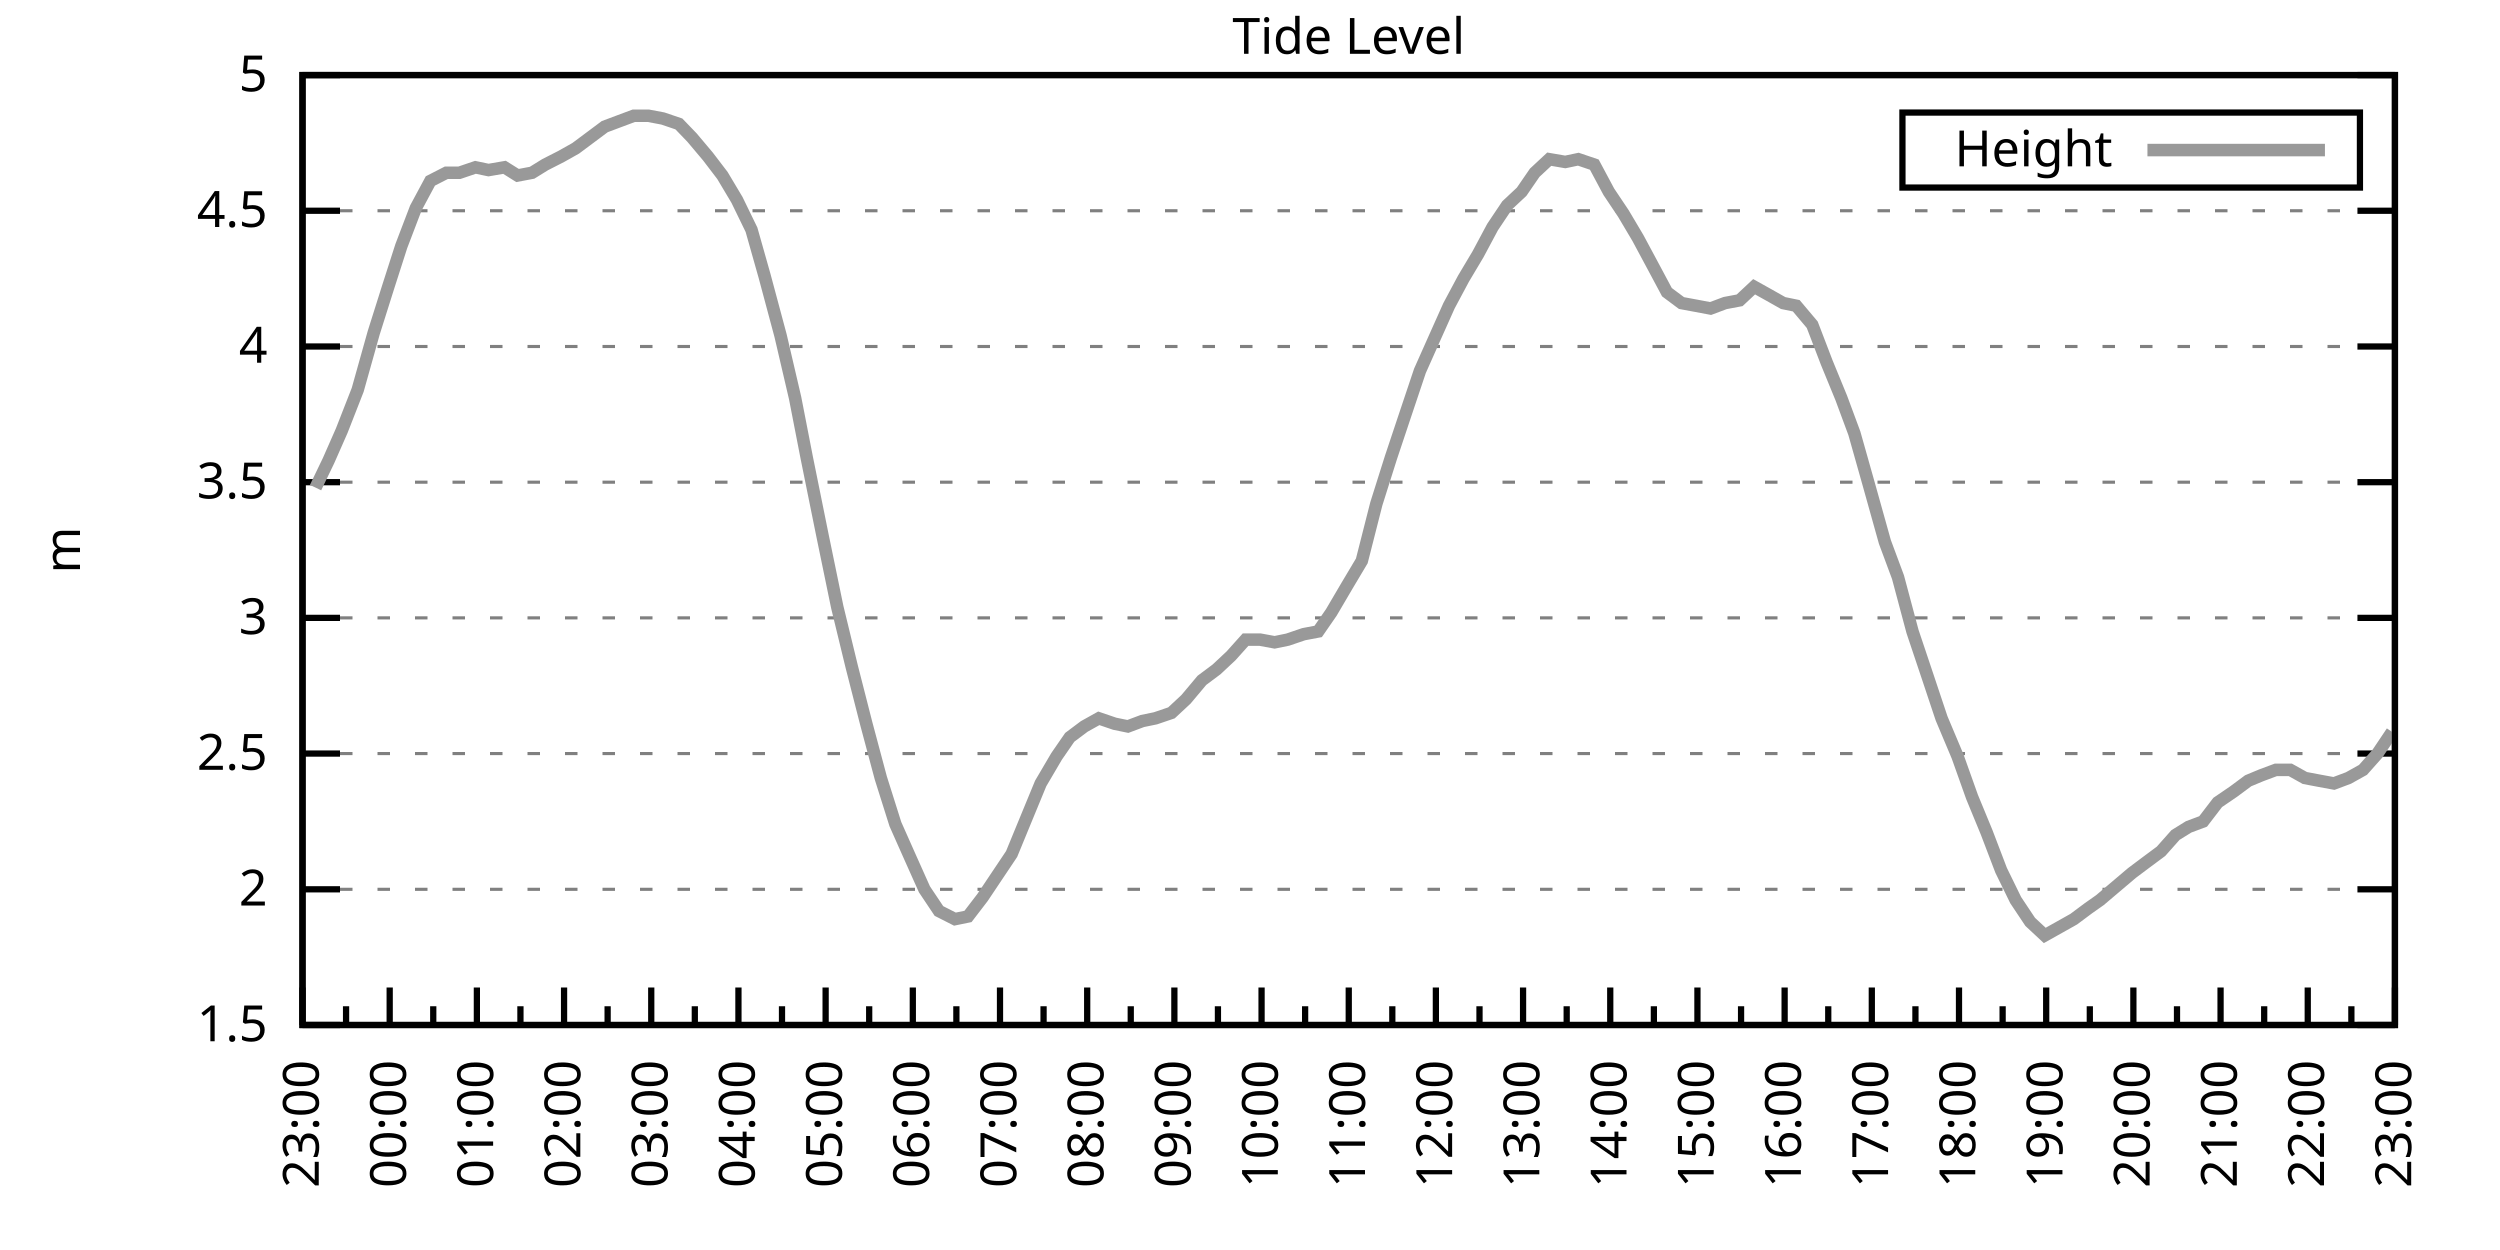
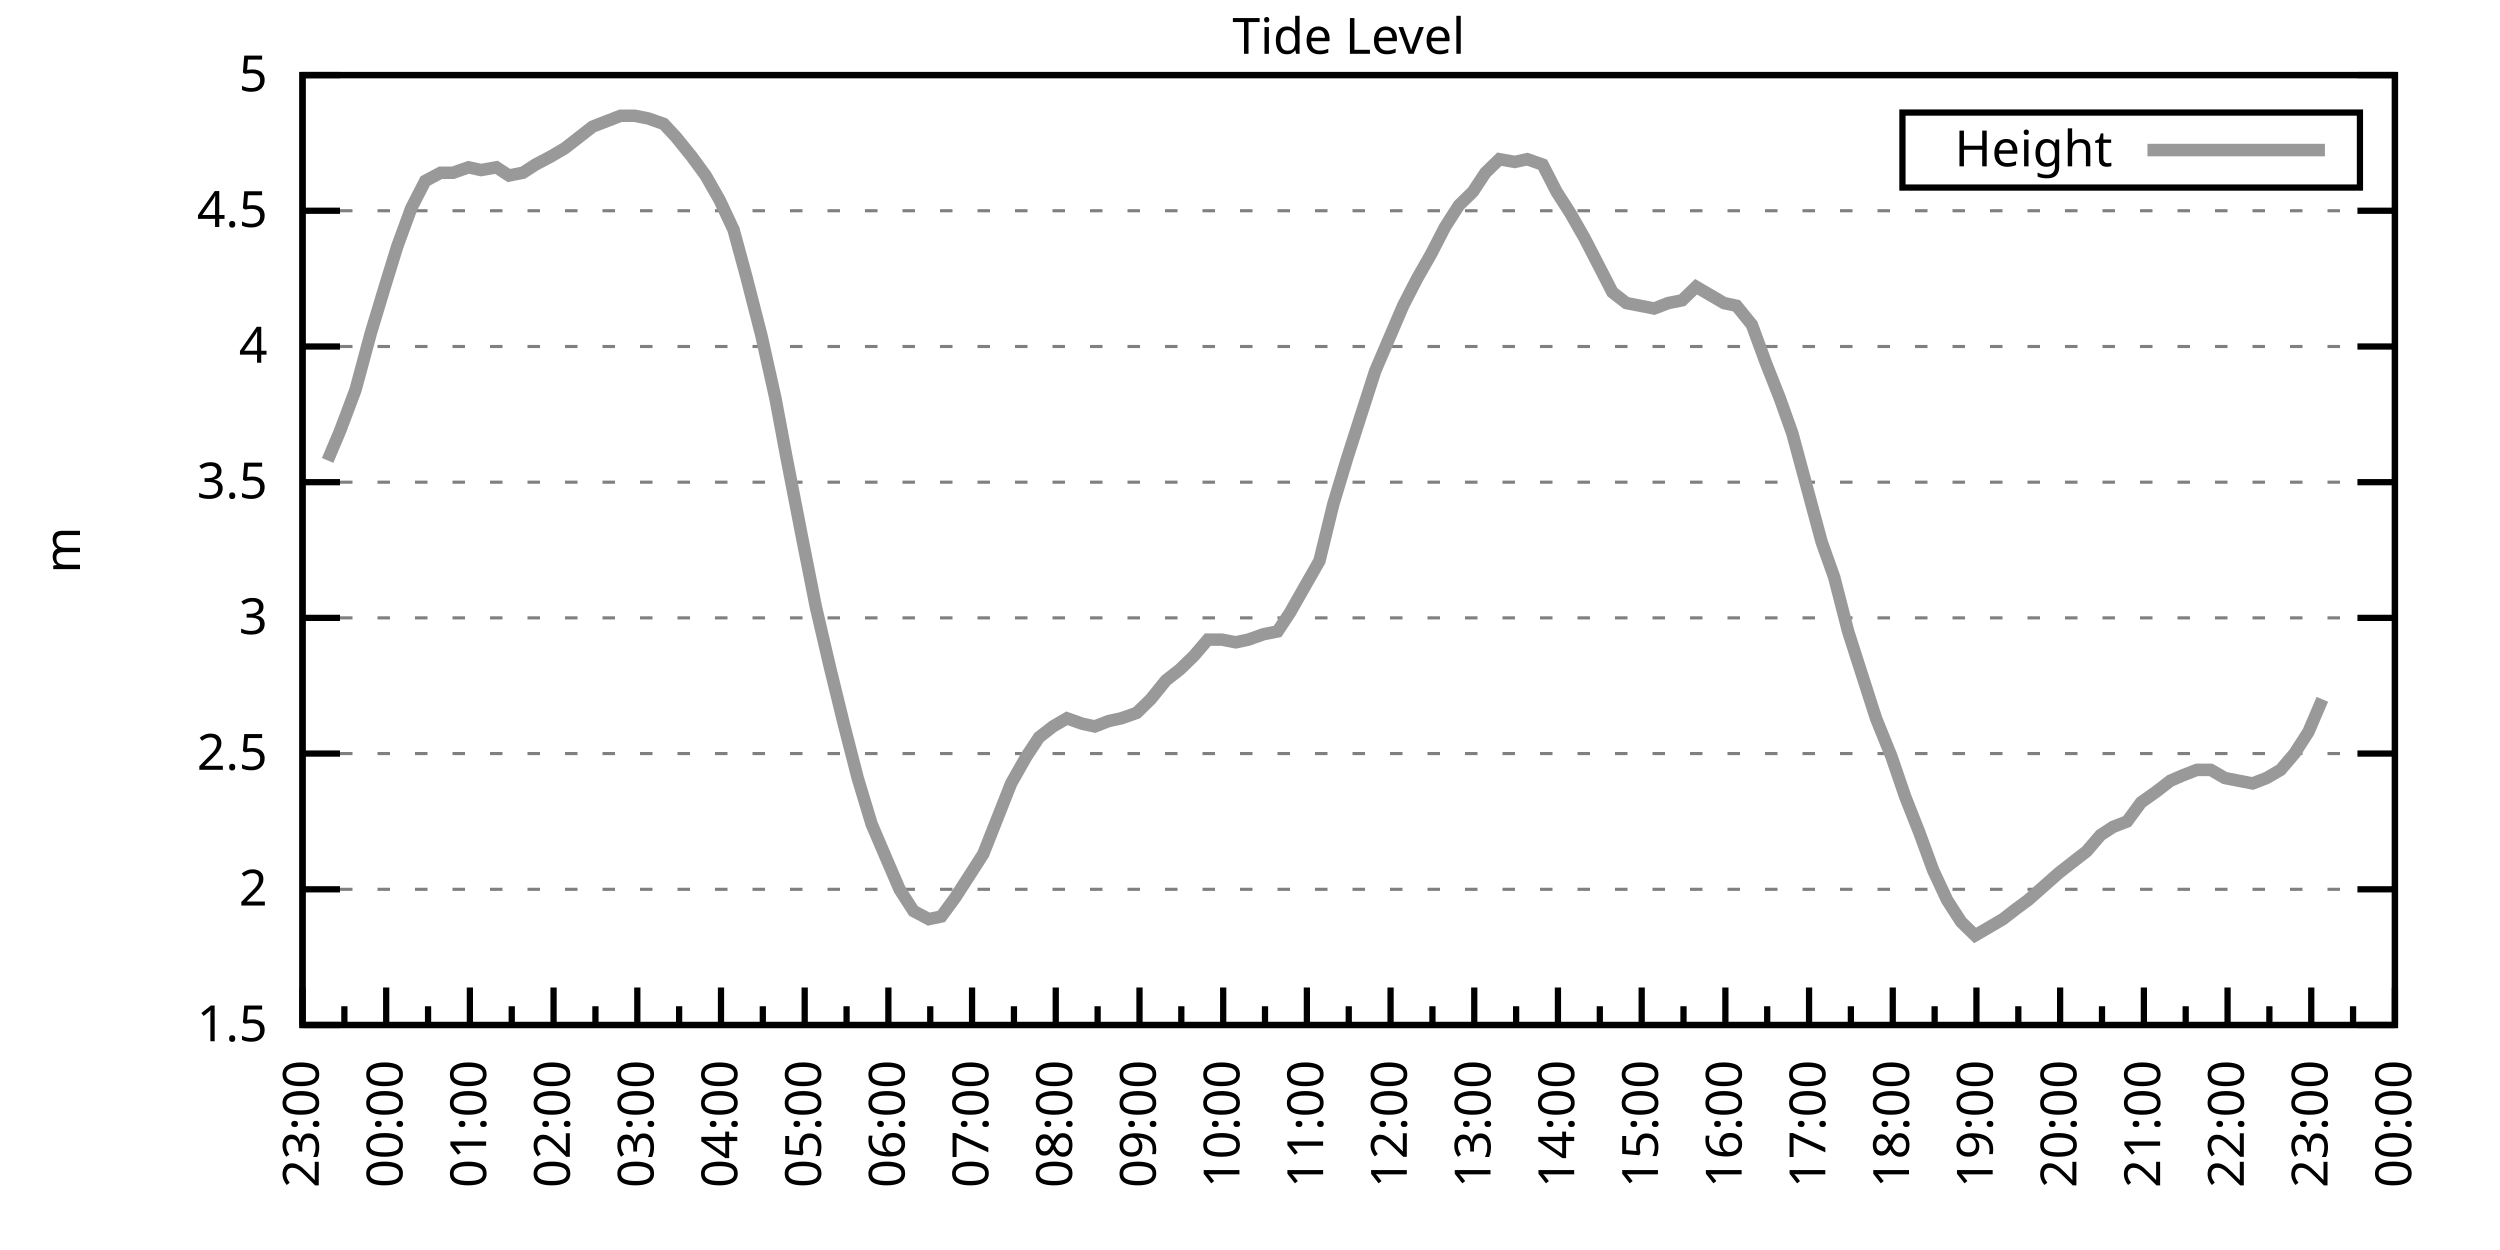
<svg xmlns="http://www.w3.org/2000/svg" xmlns:xlink="http://www.w3.org/1999/xlink" width="400" height="200" viewBox="0 0 400 200">
  <g id="gnuplot_canvas">
    <rect x="0" y="0" width="400" height="200" fill="none" />
    <defs>
      <circle id="gpDot" r="0.5" stroke-width="0.5" stroke="currentColor" />
      <path id="gpPt0" stroke-width="0.333" stroke="currentColor" d="M-1,0 h2 M0,-1 v2" />
      <path id="gpPt1" stroke-width="0.333" stroke="currentColor" d="M-1,-1 L1,1 M1,-1 L-1,1" />
      <path id="gpPt2" stroke-width="0.333" stroke="currentColor" d="M-1,0 L1,0 M0,-1 L0,1 M-1,-1 L1,1 M-1,1 L1,-1" />
      <rect id="gpPt3" stroke-width="0.333" stroke="currentColor" x="-1" y="-1" width="2" height="2" />
      <rect id="gpPt4" stroke-width="0.333" stroke="currentColor" fill="currentColor" x="-1" y="-1" width="2" height="2" />
      <circle id="gpPt5" stroke-width="0.333" stroke="currentColor" cx="0" cy="0" r="1" />
      <use xlink:href="#gpPt5" id="gpPt6" fill="currentColor" stroke="none" />
      <path id="gpPt7" stroke-width="0.333" stroke="currentColor" d="M0,-1.33 L-1.33,0.67 L1.33,0.67 z" />
      <use xlink:href="#gpPt7" id="gpPt8" fill="currentColor" stroke="none" />
      <use xlink:href="#gpPt7" id="gpPt9" stroke="currentColor" transform="rotate(180)" />
      <use xlink:href="#gpPt9" id="gpPt10" fill="currentColor" stroke="none" />
      <use xlink:href="#gpPt3" id="gpPt11" stroke="currentColor" transform="rotate(45)" />
      <use xlink:href="#gpPt11" id="gpPt12" fill="currentColor" stroke="none" />
      <path id="gpPt13" stroke-width="0.333" stroke="currentColor" d="M0,1.330 L1.265,0.411 L0.782,-1.067 L-0.782,-1.076 L-1.265,0.411 z" />
      <use xlink:href="#gpPt13" id="gpPt14" fill="currentColor" stroke="none" />
      <filter id="textbox" filterUnits="objectBoundingBox" x="0" y="0" height="1" width="1">
        <feFlood flood-color="white" flood-opacity="1" result="bgnd" />
        <feComposite in="SourceGraphic" in2="bgnd" operator="atop" />
      </filter>
      <filter id="greybox" filterUnits="objectBoundingBox" x="0" y="0" height="1" width="1">
        <feFlood flood-color="lightgrey" flood-opacity="1" result="grey" />
        <feComposite in="SourceGraphic" in2="grey" operator="atop" />
      </filter>
    </defs>
    <g fill="none" color="white" stroke="currentColor" stroke-width="1.00" stroke-linecap="butt" stroke-linejoin="miter">
</g>
    <g fill="none" color="black" stroke="currentColor" stroke-width="1.00" stroke-linecap="butt" stroke-linejoin="miter">
      <g stroke="none" shape-rendering="crispEdges">
        <polygon fill="rgb(255, 255, 255)" points="48.40,164.00 383.18,164.00 383.18,12.02 48.40,12.02 " />
      </g>
    </g>
    <g fill="none" color="black" stroke="currentColor" stroke-width="1.00" stroke-linecap="butt" stroke-linejoin="miter">
</g>
    <g fill="none" color="black" stroke="black" stroke-width="0.50" stroke-linecap="butt" stroke-linejoin="miter">
</g>
    <g fill="none" color="gray" stroke="currentColor" stroke-width="0.50" stroke-linecap="butt" stroke-linejoin="miter">
      <path stroke="gray" stroke-dasharray="2,4" class="gridline" d="M48.40,164.00 L383.19,164.00  " />
    </g>
    <g fill="none" color="gray" stroke="gray" stroke-width="1.00" stroke-linecap="butt" stroke-linejoin="miter">
</g>
    <g fill="none" color="black" stroke="currentColor" stroke-width="1.00" stroke-linecap="butt" stroke-linejoin="miter">
      <path stroke="black" d="M48.40,164.00 L54.40,164.00 M383.19,164.00 L377.19,164.00  " />
      <g transform="translate(42.80,166.60)" stroke="none" fill="black" font-family="Sans" font-size="8.00" text-anchor="end">
        <text>
          <tspan font-family="Sans"> 1.5</tspan>
        </text>
      </g>
    </g>
    <g fill="none" color="black" stroke="currentColor" stroke-width="1.00" stroke-linecap="butt" stroke-linejoin="miter">
</g>
    <g fill="none" color="black" stroke="black" stroke-width="0.50" stroke-linecap="butt" stroke-linejoin="miter">
</g>
    <g fill="none" color="gray" stroke="currentColor" stroke-width="0.50" stroke-linecap="butt" stroke-linejoin="miter">
      <path stroke="gray" stroke-dasharray="2,4" class="gridline" d="M48.40,142.29 L383.19,142.29  " />
    </g>
    <g fill="none" color="gray" stroke="gray" stroke-width="1.00" stroke-linecap="butt" stroke-linejoin="miter">
</g>
    <g fill="none" color="black" stroke="currentColor" stroke-width="1.00" stroke-linecap="butt" stroke-linejoin="miter">
      <path stroke="black" d="M48.40,142.29 L54.40,142.29 M383.19,142.29 L377.19,142.29  " />
      <g transform="translate(42.80,144.89)" stroke="none" fill="black" font-family="Sans" font-size="8.00" text-anchor="end">
        <text>
          <tspan font-family="Sans"> 2</tspan>
        </text>
      </g>
    </g>
    <g fill="none" color="black" stroke="currentColor" stroke-width="1.00" stroke-linecap="butt" stroke-linejoin="miter">
</g>
    <g fill="none" color="black" stroke="black" stroke-width="0.50" stroke-linecap="butt" stroke-linejoin="miter">
</g>
    <g fill="none" color="gray" stroke="currentColor" stroke-width="0.50" stroke-linecap="butt" stroke-linejoin="miter">
      <path stroke="gray" stroke-dasharray="2,4" class="gridline" d="M48.40,120.57 L383.19,120.57  " />
    </g>
    <g fill="none" color="gray" stroke="gray" stroke-width="1.00" stroke-linecap="butt" stroke-linejoin="miter">
</g>
    <g fill="none" color="black" stroke="currentColor" stroke-width="1.00" stroke-linecap="butt" stroke-linejoin="miter">
      <path stroke="black" d="M48.40,120.57 L54.40,120.57 M383.19,120.57 L377.19,120.57  " />
      <g transform="translate(42.80,123.17)" stroke="none" fill="black" font-family="Sans" font-size="8.00" text-anchor="end">
        <text>
          <tspan font-family="Sans"> 2.5</tspan>
        </text>
      </g>
    </g>
    <g fill="none" color="black" stroke="currentColor" stroke-width="1.00" stroke-linecap="butt" stroke-linejoin="miter">
</g>
    <g fill="none" color="black" stroke="black" stroke-width="0.50" stroke-linecap="butt" stroke-linejoin="miter">
</g>
    <g fill="none" color="gray" stroke="currentColor" stroke-width="0.50" stroke-linecap="butt" stroke-linejoin="miter">
      <path stroke="gray" stroke-dasharray="2,4" class="gridline" d="M48.40,98.86 L383.19,98.86  " />
    </g>
    <g fill="none" color="gray" stroke="gray" stroke-width="1.00" stroke-linecap="butt" stroke-linejoin="miter">
</g>
    <g fill="none" color="black" stroke="currentColor" stroke-width="1.00" stroke-linecap="butt" stroke-linejoin="miter">
      <path stroke="black" d="M48.40,98.86 L54.40,98.86 M383.19,98.86 L377.19,98.86  " />
      <g transform="translate(42.80,101.46)" stroke="none" fill="black" font-family="Sans" font-size="8.00" text-anchor="end">
        <text>
          <tspan font-family="Sans"> 3</tspan>
        </text>
      </g>
    </g>
    <g fill="none" color="black" stroke="currentColor" stroke-width="1.00" stroke-linecap="butt" stroke-linejoin="miter">
</g>
    <g fill="none" color="black" stroke="black" stroke-width="0.50" stroke-linecap="butt" stroke-linejoin="miter">
</g>
    <g fill="none" color="gray" stroke="currentColor" stroke-width="0.50" stroke-linecap="butt" stroke-linejoin="miter">
      <path stroke="gray" stroke-dasharray="2,4" class="gridline" d="M48.40,77.15 L383.19,77.15  " />
    </g>
    <g fill="none" color="gray" stroke="gray" stroke-width="1.00" stroke-linecap="butt" stroke-linejoin="miter">
</g>
    <g fill="none" color="black" stroke="currentColor" stroke-width="1.00" stroke-linecap="butt" stroke-linejoin="miter">
      <path stroke="black" d="M48.40,77.15 L54.40,77.15 M383.19,77.15 L377.19,77.15  " />
      <g transform="translate(42.80,79.75)" stroke="none" fill="black" font-family="Sans" font-size="8.00" text-anchor="end">
        <text>
          <tspan font-family="Sans"> 3.5</tspan>
        </text>
      </g>
    </g>
    <g fill="none" color="black" stroke="currentColor" stroke-width="1.00" stroke-linecap="butt" stroke-linejoin="miter">
</g>
    <g fill="none" color="black" stroke="black" stroke-width="0.50" stroke-linecap="butt" stroke-linejoin="miter">
</g>
    <g fill="none" color="gray" stroke="currentColor" stroke-width="0.50" stroke-linecap="butt" stroke-linejoin="miter">
      <path stroke="gray" stroke-dasharray="2,4" class="gridline" d="M48.40,55.44 L383.19,55.44  " />
    </g>
    <g fill="none" color="gray" stroke="gray" stroke-width="1.00" stroke-linecap="butt" stroke-linejoin="miter">
</g>
    <g fill="none" color="black" stroke="currentColor" stroke-width="1.00" stroke-linecap="butt" stroke-linejoin="miter">
      <path stroke="black" d="M48.40,55.44 L54.40,55.44 M383.19,55.44 L377.19,55.44  " />
      <g transform="translate(42.80,58.04)" stroke="none" fill="black" font-family="Sans" font-size="8.00" text-anchor="end">
        <text>
          <tspan font-family="Sans"> 4</tspan>
        </text>
      </g>
    </g>
    <g fill="none" color="black" stroke="currentColor" stroke-width="1.00" stroke-linecap="butt" stroke-linejoin="miter">
</g>
    <g fill="none" color="black" stroke="black" stroke-width="0.50" stroke-linecap="butt" stroke-linejoin="miter">
</g>
    <g fill="none" color="gray" stroke="currentColor" stroke-width="0.50" stroke-linecap="butt" stroke-linejoin="miter">
      <path stroke="gray" stroke-dasharray="2,4" class="gridline" d="M48.40,33.72 L383.19,33.72  " />
    </g>
    <g fill="none" color="gray" stroke="gray" stroke-width="1.00" stroke-linecap="butt" stroke-linejoin="miter">
</g>
    <g fill="none" color="black" stroke="currentColor" stroke-width="1.00" stroke-linecap="butt" stroke-linejoin="miter">
      <path stroke="black" d="M48.40,33.72 L54.40,33.72 M383.19,33.72 L377.19,33.72  " />
      <g transform="translate(42.80,36.32)" stroke="none" fill="black" font-family="Sans" font-size="8.00" text-anchor="end">
        <text>
          <tspan font-family="Sans"> 4.5</tspan>
        </text>
      </g>
    </g>
    <g fill="none" color="black" stroke="currentColor" stroke-width="1.00" stroke-linecap="butt" stroke-linejoin="miter">
</g>
    <g fill="none" color="black" stroke="black" stroke-width="0.50" stroke-linecap="butt" stroke-linejoin="miter">
</g>
    <g fill="none" color="gray" stroke="currentColor" stroke-width="0.50" stroke-linecap="butt" stroke-linejoin="miter">
      <path stroke="gray" stroke-dasharray="2,4" class="gridline" d="M48.40,12.01 L383.19,12.01  " />
    </g>
    <g fill="none" color="gray" stroke="gray" stroke-width="1.00" stroke-linecap="butt" stroke-linejoin="miter">
</g>
    <g fill="none" color="black" stroke="currentColor" stroke-width="1.00" stroke-linecap="butt" stroke-linejoin="miter">
      <path stroke="black" d="M48.40,12.01 L54.40,12.01 M383.19,12.01 L377.19,12.01  " />
      <g transform="translate(42.80,14.61)" stroke="none" fill="black" font-family="Sans" font-size="8.00" text-anchor="end">
        <text>
          <tspan font-family="Sans"> 5</tspan>
        </text>
      </g>
    </g>
    <g fill="none" color="black" stroke="currentColor" stroke-width="1.00" stroke-linecap="butt" stroke-linejoin="miter">
      <path stroke="black" d="M48.40,164.00 L48.40,158.00  " />
      <g transform="translate(51.00,169.60) rotate(270)" stroke="none" fill="black" font-family="Sans" font-size="8.00" text-anchor="end">
        <text>
          <tspan font-family="Sans">23:00</tspan>
        </text>
      </g>
    </g>
    <g fill="none" color="black" stroke="currentColor" stroke-width="1.00" stroke-linecap="butt" stroke-linejoin="miter">
-       <path stroke="black" d="M55.37,164.00 L55.37,161.00 M62.35,164.00 L62.35,158.00  " />
-       <g transform="translate(64.95,169.60) rotate(270)" stroke="none" fill="black" font-family="Sans" font-size="8.00" text-anchor="end">
+       <path stroke="black" d="M55.10,164.00 L55.10,161.00 M61.79,164.00 L61.79,158.00  " />
+       <g transform="translate(64.39,169.60) rotate(270)" stroke="none" fill="black" font-family="Sans" font-size="8.00" text-anchor="end">
        <text>
          <tspan font-family="Sans">00:00</tspan>
        </text>
      </g>
    </g>
    <g fill="none" color="black" stroke="currentColor" stroke-width="1.00" stroke-linecap="butt" stroke-linejoin="miter">
-       <path stroke="black" d="M69.32,164.00 L69.32,161.00 M76.30,164.00 L76.30,158.00  " />
-       <g transform="translate(78.90,169.60) rotate(270)" stroke="none" fill="black" font-family="Sans" font-size="8.00" text-anchor="end">
+       <path stroke="black" d="M68.49,164.00 L68.49,161.00 M75.18,164.00 L75.18,158.00  " />
+       <g transform="translate(77.78,169.60) rotate(270)" stroke="none" fill="black" font-family="Sans" font-size="8.00" text-anchor="end">
        <text>
          <tspan font-family="Sans">01:00</tspan>
        </text>
      </g>
    </g>
    <g fill="none" color="black" stroke="currentColor" stroke-width="1.00" stroke-linecap="butt" stroke-linejoin="miter">
-       <path stroke="black" d="M83.27,164.00 L83.27,161.00 M90.25,164.00 L90.25,158.00  " />
-       <g transform="translate(92.85,169.60) rotate(270)" stroke="none" fill="black" font-family="Sans" font-size="8.00" text-anchor="end">
+       <path stroke="black" d="M81.88,164.00 L81.88,161.00 M88.57,164.00 L88.57,158.00  " />
+       <g transform="translate(91.17,169.60) rotate(270)" stroke="none" fill="black" font-family="Sans" font-size="8.00" text-anchor="end">
        <text>
          <tspan font-family="Sans">02:00</tspan>
        </text>
      </g>
    </g>
    <g fill="none" color="black" stroke="currentColor" stroke-width="1.00" stroke-linecap="butt" stroke-linejoin="miter">
-       <path stroke="black" d="M97.22,164.00 L97.22,161.00 M104.20,164.00 L104.20,158.00  " />
-       <g transform="translate(106.80,169.60) rotate(270)" stroke="none" fill="black" font-family="Sans" font-size="8.00" text-anchor="end">
+       <path stroke="black" d="M95.27,164.00 L95.27,161.00 M101.97,164.00 L101.97,158.00  " />
+       <g transform="translate(104.57,169.60) rotate(270)" stroke="none" fill="black" font-family="Sans" font-size="8.00" text-anchor="end">
        <text>
          <tspan font-family="Sans">03:00</tspan>
        </text>
      </g>
    </g>
    <g fill="none" color="black" stroke="currentColor" stroke-width="1.00" stroke-linecap="butt" stroke-linejoin="miter">
-       <path stroke="black" d="M111.17,164.00 L111.17,161.00 M118.15,164.00 L118.15,158.00  " />
-       <g transform="translate(120.75,169.60) rotate(270)" stroke="none" fill="black" font-family="Sans" font-size="8.00" text-anchor="end">
+       <path stroke="black" d="M108.66,164.00 L108.66,161.00 M115.36,164.00 L115.36,158.00  " />
+       <g transform="translate(117.96,169.60) rotate(270)" stroke="none" fill="black" font-family="Sans" font-size="8.00" text-anchor="end">
        <text>
          <tspan font-family="Sans">04:00</tspan>
        </text>
      </g>
    </g>
    <g fill="none" color="black" stroke="currentColor" stroke-width="1.00" stroke-linecap="butt" stroke-linejoin="miter">
-       <path stroke="black" d="M125.12,164.00 L125.12,161.00 M132.10,164.00 L132.10,158.00  " />
-       <g transform="translate(134.70,169.60) rotate(270)" stroke="none" fill="black" font-family="Sans" font-size="8.00" text-anchor="end">
+       <path stroke="black" d="M122.05,164.00 L122.05,161.00 M128.75,164.00 L128.75,158.00  " />
+       <g transform="translate(131.35,169.60) rotate(270)" stroke="none" fill="black" font-family="Sans" font-size="8.00" text-anchor="end">
        <text>
          <tspan font-family="Sans">05:00</tspan>
        </text>
      </g>
    </g>
    <g fill="none" color="black" stroke="currentColor" stroke-width="1.00" stroke-linecap="butt" stroke-linejoin="miter">
-       <path stroke="black" d="M139.07,164.00 L139.07,161.00 M146.05,164.00 L146.05,158.00  " />
-       <g transform="translate(148.65,169.60) rotate(270)" stroke="none" fill="black" font-family="Sans" font-size="8.00" text-anchor="end">
+       <path stroke="black" d="M135.45,164.00 L135.45,161.00 M142.14,164.00 L142.14,158.00  " />
+       <g transform="translate(144.74,169.60) rotate(270)" stroke="none" fill="black" font-family="Sans" font-size="8.00" text-anchor="end">
        <text>
          <tspan font-family="Sans">06:00</tspan>
        </text>
      </g>
    </g>
    <g fill="none" color="black" stroke="currentColor" stroke-width="1.00" stroke-linecap="butt" stroke-linejoin="miter">
-       <path stroke="black" d="M153.02,164.00 L153.02,161.00 M160.00,164.00 L160.00,158.00  " />
-       <g transform="translate(162.60,169.60) rotate(270)" stroke="none" fill="black" font-family="Sans" font-size="8.00" text-anchor="end">
+       <path stroke="black" d="M148.84,164.00 L148.84,161.00 M155.53,164.00 L155.53,158.00  " />
+       <g transform="translate(158.13,169.60) rotate(270)" stroke="none" fill="black" font-family="Sans" font-size="8.00" text-anchor="end">
        <text>
          <tspan font-family="Sans">07:00</tspan>
        </text>
      </g>
    </g>
    <g fill="none" color="black" stroke="currentColor" stroke-width="1.00" stroke-linecap="butt" stroke-linejoin="miter">
-       <path stroke="black" d="M166.97,164.00 L166.97,161.00 M173.95,164.00 L173.95,158.00  " />
-       <g transform="translate(176.55,169.60) rotate(270)" stroke="none" fill="black" font-family="Sans" font-size="8.00" text-anchor="end">
+       <path stroke="black" d="M162.23,164.00 L162.23,161.00 M168.92,164.00 L168.92,158.00  " />
+       <g transform="translate(171.52,169.60) rotate(270)" stroke="none" fill="black" font-family="Sans" font-size="8.00" text-anchor="end">
        <text>
          <tspan font-family="Sans">08:00</tspan>
        </text>
      </g>
    </g>
    <g fill="none" color="black" stroke="currentColor" stroke-width="1.00" stroke-linecap="butt" stroke-linejoin="miter">
-       <path stroke="black" d="M180.92,164.00 L180.92,161.00 M187.90,164.00 L187.90,158.00  " />
-       <g transform="translate(190.50,169.60) rotate(270)" stroke="none" fill="black" font-family="Sans" font-size="8.00" text-anchor="end">
+       <path stroke="black" d="M175.62,164.00 L175.62,161.00 M182.32,164.00 L182.32,158.00  " />
+       <g transform="translate(184.92,169.60) rotate(270)" stroke="none" fill="black" font-family="Sans" font-size="8.00" text-anchor="end">
        <text>
          <tspan font-family="Sans">09:00</tspan>
        </text>
      </g>
    </g>
    <g fill="none" color="black" stroke="currentColor" stroke-width="1.00" stroke-linecap="butt" stroke-linejoin="miter">
-       <path stroke="black" d="M194.87,164.00 L194.87,161.00 M201.85,164.00 L201.85,158.00  " />
-       <g transform="translate(204.45,169.60) rotate(270)" stroke="none" fill="black" font-family="Sans" font-size="8.00" text-anchor="end">
+       <path stroke="black" d="M189.01,164.00 L189.01,161.00 M195.71,164.00 L195.71,158.00  " />
+       <g transform="translate(198.31,169.60) rotate(270)" stroke="none" fill="black" font-family="Sans" font-size="8.00" text-anchor="end">
        <text>
          <tspan font-family="Sans">10:00</tspan>
        </text>
      </g>
    </g>
    <g fill="none" color="black" stroke="currentColor" stroke-width="1.00" stroke-linecap="butt" stroke-linejoin="miter">
-       <path stroke="black" d="M208.82,164.00 L208.82,161.00 M215.80,164.00 L215.80,158.00  " />
-       <g transform="translate(218.40,169.60) rotate(270)" stroke="none" fill="black" font-family="Sans" font-size="8.00" text-anchor="end">
+       <path stroke="black" d="M202.40,164.00 L202.40,161.00 M209.10,164.00 L209.10,158.00  " />
+       <g transform="translate(211.70,169.60) rotate(270)" stroke="none" fill="black" font-family="Sans" font-size="8.00" text-anchor="end">
        <text>
          <tspan font-family="Sans">11:00</tspan>
        </text>
      </g>
    </g>
    <g fill="none" color="black" stroke="currentColor" stroke-width="1.00" stroke-linecap="butt" stroke-linejoin="miter">
-       <path stroke="black" d="M222.77,164.00 L222.77,161.00 M229.74,164.00 L229.74,158.00  " />
-       <g transform="translate(232.34,169.60) rotate(270)" stroke="none" fill="black" font-family="Sans" font-size="8.00" text-anchor="end">
+       <path stroke="black" d="M215.80,164.00 L215.80,161.00 M222.49,164.00 L222.49,158.00  " />
+       <g transform="translate(225.09,169.60) rotate(270)" stroke="none" fill="black" font-family="Sans" font-size="8.00" text-anchor="end">
        <text>
          <tspan font-family="Sans">12:00</tspan>
        </text>
      </g>
    </g>
    <g fill="none" color="black" stroke="currentColor" stroke-width="1.00" stroke-linecap="butt" stroke-linejoin="miter">
-       <path stroke="black" d="M236.72,164.00 L236.72,161.00 M243.69,164.00 L243.69,158.00  " />
-       <g transform="translate(246.29,169.60) rotate(270)" stroke="none" fill="black" font-family="Sans" font-size="8.00" text-anchor="end">
+       <path stroke="black" d="M229.19,164.00 L229.19,161.00 M235.88,164.00 L235.88,158.00  " />
+       <g transform="translate(238.48,169.60) rotate(270)" stroke="none" fill="black" font-family="Sans" font-size="8.00" text-anchor="end">
        <text>
          <tspan font-family="Sans">13:00</tspan>
        </text>
      </g>
    </g>
    <g fill="none" color="black" stroke="currentColor" stroke-width="1.00" stroke-linecap="butt" stroke-linejoin="miter">
-       <path stroke="black" d="M250.67,164.00 L250.67,161.00 M257.64,164.00 L257.64,158.00  " />
-       <g transform="translate(260.24,169.60) rotate(270)" stroke="none" fill="black" font-family="Sans" font-size="8.00" text-anchor="end">
+       <path stroke="black" d="M242.58,164.00 L242.58,161.00 M249.27,164.00 L249.27,158.00  " />
+       <g transform="translate(251.87,169.60) rotate(270)" stroke="none" fill="black" font-family="Sans" font-size="8.00" text-anchor="end">
        <text>
          <tspan font-family="Sans">14:00</tspan>
        </text>
      </g>
    </g>
    <g fill="none" color="black" stroke="currentColor" stroke-width="1.00" stroke-linecap="butt" stroke-linejoin="miter">
-       <path stroke="black" d="M264.62,164.00 L264.62,161.00 M271.59,164.00 L271.59,158.00  " />
-       <g transform="translate(274.19,169.60) rotate(270)" stroke="none" fill="black" font-family="Sans" font-size="8.00" text-anchor="end">
+       <path stroke="black" d="M255.97,164.00 L255.97,161.00 M262.67,164.00 L262.67,158.00  " />
+       <g transform="translate(265.27,169.60) rotate(270)" stroke="none" fill="black" font-family="Sans" font-size="8.00" text-anchor="end">
        <text>
          <tspan font-family="Sans">15:00</tspan>
        </text>
      </g>
    </g>
    <g fill="none" color="black" stroke="currentColor" stroke-width="1.00" stroke-linecap="butt" stroke-linejoin="miter">
-       <path stroke="black" d="M278.57,164.00 L278.57,161.00 M285.54,164.00 L285.54,158.00  " />
-       <g transform="translate(288.14,169.60) rotate(270)" stroke="none" fill="black" font-family="Sans" font-size="8.00" text-anchor="end">
+       <path stroke="black" d="M269.36,164.00 L269.36,161.00 M276.06,164.00 L276.06,158.00  " />
+       <g transform="translate(278.66,169.60) rotate(270)" stroke="none" fill="black" font-family="Sans" font-size="8.00" text-anchor="end">
        <text>
          <tspan font-family="Sans">16:00</tspan>
        </text>
      </g>
    </g>
    <g fill="none" color="black" stroke="currentColor" stroke-width="1.00" stroke-linecap="butt" stroke-linejoin="miter">
-       <path stroke="black" d="M292.52,164.00 L292.52,161.00 M299.49,164.00 L299.49,158.00  " />
-       <g transform="translate(302.09,169.60) rotate(270)" stroke="none" fill="black" font-family="Sans" font-size="8.00" text-anchor="end">
+       <path stroke="black" d="M282.75,164.00 L282.75,161.00 M289.45,164.00 L289.45,158.00  " />
+       <g transform="translate(292.05,169.60) rotate(270)" stroke="none" fill="black" font-family="Sans" font-size="8.00" text-anchor="end">
        <text>
          <tspan font-family="Sans">17:00</tspan>
        </text>
      </g>
    </g>
    <g fill="none" color="black" stroke="currentColor" stroke-width="1.00" stroke-linecap="butt" stroke-linejoin="miter">
-       <path stroke="black" d="M306.47,164.00 L306.47,161.00 M313.44,164.00 L313.44,158.00  " />
-       <g transform="translate(316.04,169.60) rotate(270)" stroke="none" fill="black" font-family="Sans" font-size="8.00" text-anchor="end">
+       <path stroke="black" d="M296.14,164.00 L296.14,161.00 M302.84,164.00 L302.84,158.00  " />
+       <g transform="translate(305.44,169.60) rotate(270)" stroke="none" fill="black" font-family="Sans" font-size="8.00" text-anchor="end">
        <text>
          <tspan font-family="Sans">18:00</tspan>
        </text>
      </g>
    </g>
    <g fill="none" color="black" stroke="currentColor" stroke-width="1.00" stroke-linecap="butt" stroke-linejoin="miter">
-       <path stroke="black" d="M320.42,164.00 L320.42,161.00 M327.39,164.00 L327.39,158.00  " />
-       <g transform="translate(329.99,169.60) rotate(270)" stroke="none" fill="black" font-family="Sans" font-size="8.00" text-anchor="end">
+       <path stroke="black" d="M309.54,164.00 L309.54,161.00 M316.23,164.00 L316.23,158.00  " />
+       <g transform="translate(318.83,169.60) rotate(270)" stroke="none" fill="black" font-family="Sans" font-size="8.00" text-anchor="end">
        <text>
          <tspan font-family="Sans">19:00</tspan>
        </text>
      </g>
    </g>
    <g fill="none" color="black" stroke="currentColor" stroke-width="1.00" stroke-linecap="butt" stroke-linejoin="miter">
-       <path stroke="black" d="M334.37,164.00 L334.37,161.00 M341.34,164.00 L341.34,158.00  " />
-       <g transform="translate(343.94,169.60) rotate(270)" stroke="none" fill="black" font-family="Sans" font-size="8.00" text-anchor="end">
+       <path stroke="black" d="M322.93,164.00 L322.93,161.00 M329.62,164.00 L329.62,158.00  " />
+       <g transform="translate(332.22,169.60) rotate(270)" stroke="none" fill="black" font-family="Sans" font-size="8.00" text-anchor="end">
        <text>
          <tspan font-family="Sans">20:00</tspan>
        </text>
      </g>
    </g>
    <g fill="none" color="black" stroke="currentColor" stroke-width="1.00" stroke-linecap="butt" stroke-linejoin="miter">
-       <path stroke="black" d="M348.32,164.00 L348.32,161.00 M355.29,164.00 L355.29,158.00  " />
-       <g transform="translate(357.89,169.60) rotate(270)" stroke="none" fill="black" font-family="Sans" font-size="8.00" text-anchor="end">
+       <path stroke="black" d="M336.32,164.00 L336.32,161.00 M343.02,164.00 L343.02,158.00  " />
+       <g transform="translate(345.62,169.60) rotate(270)" stroke="none" fill="black" font-family="Sans" font-size="8.00" text-anchor="end">
        <text>
          <tspan font-family="Sans">21:00</tspan>
        </text>
      </g>
    </g>
    <g fill="none" color="black" stroke="currentColor" stroke-width="1.00" stroke-linecap="butt" stroke-linejoin="miter">
-       <path stroke="black" d="M362.27,164.00 L362.27,161.00 M369.24,164.00 L369.24,158.00  " />
-       <g transform="translate(371.84,169.60) rotate(270)" stroke="none" fill="black" font-family="Sans" font-size="8.00" text-anchor="end">
+       <path stroke="black" d="M349.71,164.00 L349.71,161.00 M356.41,164.00 L356.41,158.00  " />
+       <g transform="translate(359.01,169.60) rotate(270)" stroke="none" fill="black" font-family="Sans" font-size="8.00" text-anchor="end">
        <text>
          <tspan font-family="Sans">22:00</tspan>
        </text>
      </g>
    </g>
    <g fill="none" color="black" stroke="currentColor" stroke-width="1.00" stroke-linecap="butt" stroke-linejoin="miter">
-       <path stroke="black" d="M376.22,164.00 L376.22,161.00 M383.19,164.00 L383.19,158.00  " />
+       <path stroke="black" d="M363.10,164.00 L363.10,161.00 M369.80,164.00 L369.80,158.00  " />
+       <g transform="translate(372.40,169.60) rotate(270)" stroke="none" fill="black" font-family="Sans" font-size="8.00" text-anchor="end">
+         <text>
+           <tspan font-family="Sans">23:00</tspan>
+         </text>
+       </g>
+     </g>
+     <g fill="none" color="black" stroke="currentColor" stroke-width="1.00" stroke-linecap="butt" stroke-linejoin="miter">
+       <path stroke="black" d="M376.49,164.00 L376.49,161.00 M383.19,164.00 L383.19,158.00  " />
      <g transform="translate(385.79,169.60) rotate(270)" stroke="none" fill="black" font-family="Sans" font-size="8.00" text-anchor="end">
        <text>
-           <tspan font-family="Sans">23:00</tspan>
+           <tspan font-family="Sans">00:00</tspan>
        </text>
      </g>
    </g>
    <g fill="none" color="black" stroke="currentColor" stroke-width="1.00" stroke-linecap="butt" stroke-linejoin="miter">
</g>
    <g fill="none" color="black" stroke="currentColor" stroke-width="1.00" stroke-linecap="butt" stroke-linejoin="miter">
      <path stroke="black" d="M48.40,12.01 L48.40,164.00 L383.19,164.00 L383.19,12.01 L48.40,12.01 Z  " />
    </g>
    <g fill="none" color="black" stroke="currentColor" stroke-width="1.00" stroke-linecap="butt" stroke-linejoin="miter">
      <g transform="translate(12.80,88.01) rotate(270)" stroke="none" fill="black" font-family="Sans" font-size="8.00" text-anchor="middle">
        <text>
          <tspan font-family="Sans">m</tspan>
        </text>
      </g>
    </g>
    <g fill="none" color="black" stroke="currentColor" stroke-width="1.00" stroke-linecap="butt" stroke-linejoin="miter">
</g>
    <g fill="none" color="black" stroke="currentColor" stroke-width="1.00" stroke-linecap="butt" stroke-linejoin="miter">
      <path stroke="black" d="M304.39,30.01 L304.39,18.01 L377.59,18.01 L377.59,30.01 L304.39,30.01 Z  " />
    </g>
    <g id="Tide_level_plot_1">
      <g fill="none" color="white" stroke="black" stroke-width="2.00" stroke-linecap="butt" stroke-linejoin="miter">
</g>
      <g fill="none" color="black" stroke="currentColor" stroke-width="2.00" stroke-linecap="butt" stroke-linejoin="miter">
        <g transform="translate(337.99,26.61)" stroke="none" fill="black" font-family="Sans" font-size="8.00" text-anchor="end">
          <text>
            <tspan font-family="Sans">Height</tspan>
          </text>
        </g>
      </g>
      <g fill="none" color="black" stroke="currentColor" stroke-width="2.00" stroke-linecap="butt" stroke-linejoin="miter">
-         <path stroke="rgb(153, 153, 153)" d="M343.59,24.01 L371.99,24.01 M50.49,78.02 L52.58,73.67 L54.68,68.90 L57.23,62.38 L59.79,53.26 L62.12,45.88   L64.21,39.37 L66.53,33.29 L68.86,28.95 L71.42,27.64 L73.51,27.64 L76.07,26.77 L78.16,27.21 L80.72,26.77   L82.81,28.08 L85.13,27.64 L87.23,26.34 L89.78,25.04 L92.11,23.73 L94.43,22.00 L96.76,20.26 L99.08,19.39   L101.41,18.52 L103.73,18.52 L106.06,18.96 L108.62,19.83 L110.71,22.00 L113.27,25.04 L115.59,28.08 L117.92,31.99   L120.24,36.76 L122.33,44.15 L124.89,53.70 L127.22,63.69 L129.08,73.24 L131.63,85.83 L133.96,97.12 L136.28,106.68   L138.61,115.80 L140.93,124.48 L143.26,131.86 L145.58,137.08 L147.91,142.29 L150.23,145.76 L152.79,147.06 L154.88,146.63   L157.21,143.59 L159.53,140.12 L161.86,136.64 L164.18,131.00 L166.51,125.35 L169.06,121.01 L171.16,117.97 L173.48,116.23   L175.81,114.93 L178.36,115.80 L180.46,116.23 L182.78,115.36 L184.87,114.93 L187.43,114.06 L189.76,111.89 L192.31,108.85   L194.64,107.11 L196.96,104.94 L199.29,102.34 L201.61,102.34 L203.94,102.77 L206.03,102.34 L208.59,101.47 L210.91,101.03   L213.01,97.99 L215.56,93.65 L217.89,89.74 L220.21,80.62 L222.54,73.24 L224.86,66.29 L227.19,59.34 L229.51,54.13   L231.84,48.92 L234.16,44.58 L236.49,40.67 L238.81,36.33 L241.14,32.85 L243.46,30.68 L245.55,27.64 L247.88,25.47   L250.44,25.91 L252.53,25.47 L255.09,26.34 L257.41,30.68 L259.74,34.16 L262.06,38.07 L264.39,42.41 L266.71,46.75   L269.04,48.49 L271.36,48.92 L273.69,49.36 L276.01,48.49 L278.34,48.05 L280.66,45.88 L282.99,47.18 L285.31,48.49   L287.40,48.92 L289.96,51.96 L292.29,58.04 L294.61,63.69 L296.70,69.33 L299.03,77.58 L301.58,86.70 L303.68,92.35   L306.00,101.03 L308.33,107.98 L310.65,114.93 L313.21,121.01 L315.53,127.52 L317.86,133.17 L320.18,139.25 L322.51,144.02   L324.83,147.50 L327.16,149.67 L329.48,148.37 L331.81,147.06 L334.13,145.33 L335.99,144.02 L338.55,141.85 L341.11,139.68   L343.43,137.94 L345.76,136.21 L348.08,133.60 L350.18,132.30 L352.50,131.43 L354.83,128.39 L357.38,126.65 L359.71,124.92   L361.80,124.05 L364.13,123.18 L366.45,123.18 L368.78,124.48 L371.10,124.92 L373.43,125.35 L375.75,124.48 L378.08,123.18   L380.40,120.57 L382.73,117.10  " />
+         <path stroke="rgb(153, 153, 153)" d="M343.59,24.01 L371.99,24.01 M52.42,73.67 L54.43,68.90 L56.88,62.38 L59.34,53.26 L61.57,45.88 L63.58,39.37   L65.81,33.29 L68.04,28.95 L70.50,27.64 L72.50,27.64 L74.96,26.77 L76.97,27.21 L79.42,26.77 L81.43,28.08   L83.66,27.64 L85.67,26.34 L88.13,25.04 L90.36,23.73 L92.59,22.00 L94.82,20.26 L97.06,19.39 L99.29,18.52   L101.52,18.52 L103.75,18.96 L106.21,19.83 L108.22,22.00 L110.67,25.04 L112.90,28.08 L115.13,31.99 L117.37,36.76   L119.38,44.15 L121.83,53.70 L124.06,63.69 L125.85,73.24 L128.30,85.83 L130.54,97.12 L132.77,106.68 L135.00,115.80   L137.23,124.48 L139.46,131.86 L141.69,137.08 L143.93,142.29 L146.16,145.76 L148.61,147.06 L150.62,146.63 L152.85,143.59   L155.09,140.12 L157.32,136.64 L159.55,131.00 L161.78,125.35 L164.24,121.01 L166.25,117.97 L168.48,116.23 L170.71,114.93   L173.17,115.80 L175.17,116.23 L177.41,115.36 L179.41,114.93 L181.87,114.06 L184.10,111.89 L186.56,108.85 L188.79,107.11   L191.02,104.94 L193.25,102.34 L195.48,102.34 L197.72,102.77 L199.73,102.34 L202.18,101.47 L204.41,101.03 L206.42,97.99   L208.88,93.65 L211.11,89.74 L213.34,80.62 L215.57,73.24 L217.80,66.29 L220.04,59.34 L222.27,54.13 L224.50,48.92   L226.73,44.58 L228.96,40.67 L231.20,36.33 L233.43,32.85 L235.66,30.68 L237.67,27.64 L239.90,25.47 L242.36,25.91   L244.36,25.47 L246.82,26.34 L249.05,30.68 L251.28,34.16 L253.51,38.07 L255.75,42.41 L257.98,46.75 L260.21,48.49   L262.44,48.92 L264.67,49.36 L266.91,48.49 L269.14,48.05 L271.37,45.88 L273.60,47.18 L275.83,48.49 L277.84,48.92   L280.30,51.96 L282.53,58.04 L284.76,63.69 L286.77,69.33 L289.00,77.58 L291.46,86.70 L293.47,92.35 L295.70,101.03   L297.93,107.98 L300.16,114.93 L302.62,121.01 L304.85,127.52 L307.08,133.17 L309.31,139.25 L311.54,144.02 L313.78,147.50   L316.01,149.67 L318.24,148.37 L320.47,147.06 L322.70,145.33 L324.49,144.02 L326.95,141.85 L329.40,139.68 L331.63,137.94   L333.86,136.21 L336.10,133.60 L338.10,132.30 L340.34,131.43 L342.57,128.39 L345.02,126.65 L347.26,124.92 L349.26,124.05   L351.50,123.18 L353.73,123.18 L355.96,124.48 L358.19,124.92 L360.42,125.35 L362.66,124.48 L364.89,123.18 L367.12,120.57   L369.35,117.10 L371.58,111.89  " />
      </g>
    </g>
    <g fill="none" color="black" stroke="currentColor" stroke-width="2.00" stroke-linecap="butt" stroke-linejoin="miter">
</g>
    <g fill="none" color="black" stroke="black" stroke-width="1.00" stroke-linecap="butt" stroke-linejoin="miter">
</g>
    <g fill="none" color="black" stroke="currentColor" stroke-width="1.00" stroke-linecap="butt" stroke-linejoin="miter">
      <path stroke="black" d="M48.40,12.01 L48.40,164.00 L383.19,164.00 L383.19,12.01 L48.40,12.01 Z  " />
    </g>
    <g fill="none" color="black" stroke="currentColor" stroke-width="1.00" stroke-linecap="butt" stroke-linejoin="miter">
      <g transform="translate(215.79,8.61)" stroke="none" fill="black" font-family="Sans" font-size="8.00" text-anchor="middle">
        <text>
          <tspan font-family="Sans">Tide Level</tspan>
        </text>
      </g>
    </g>
    <g fill="none" color="black" stroke="currentColor" stroke-width="1.00" stroke-linecap="butt" stroke-linejoin="miter">
</g>
  </g>
</svg>
